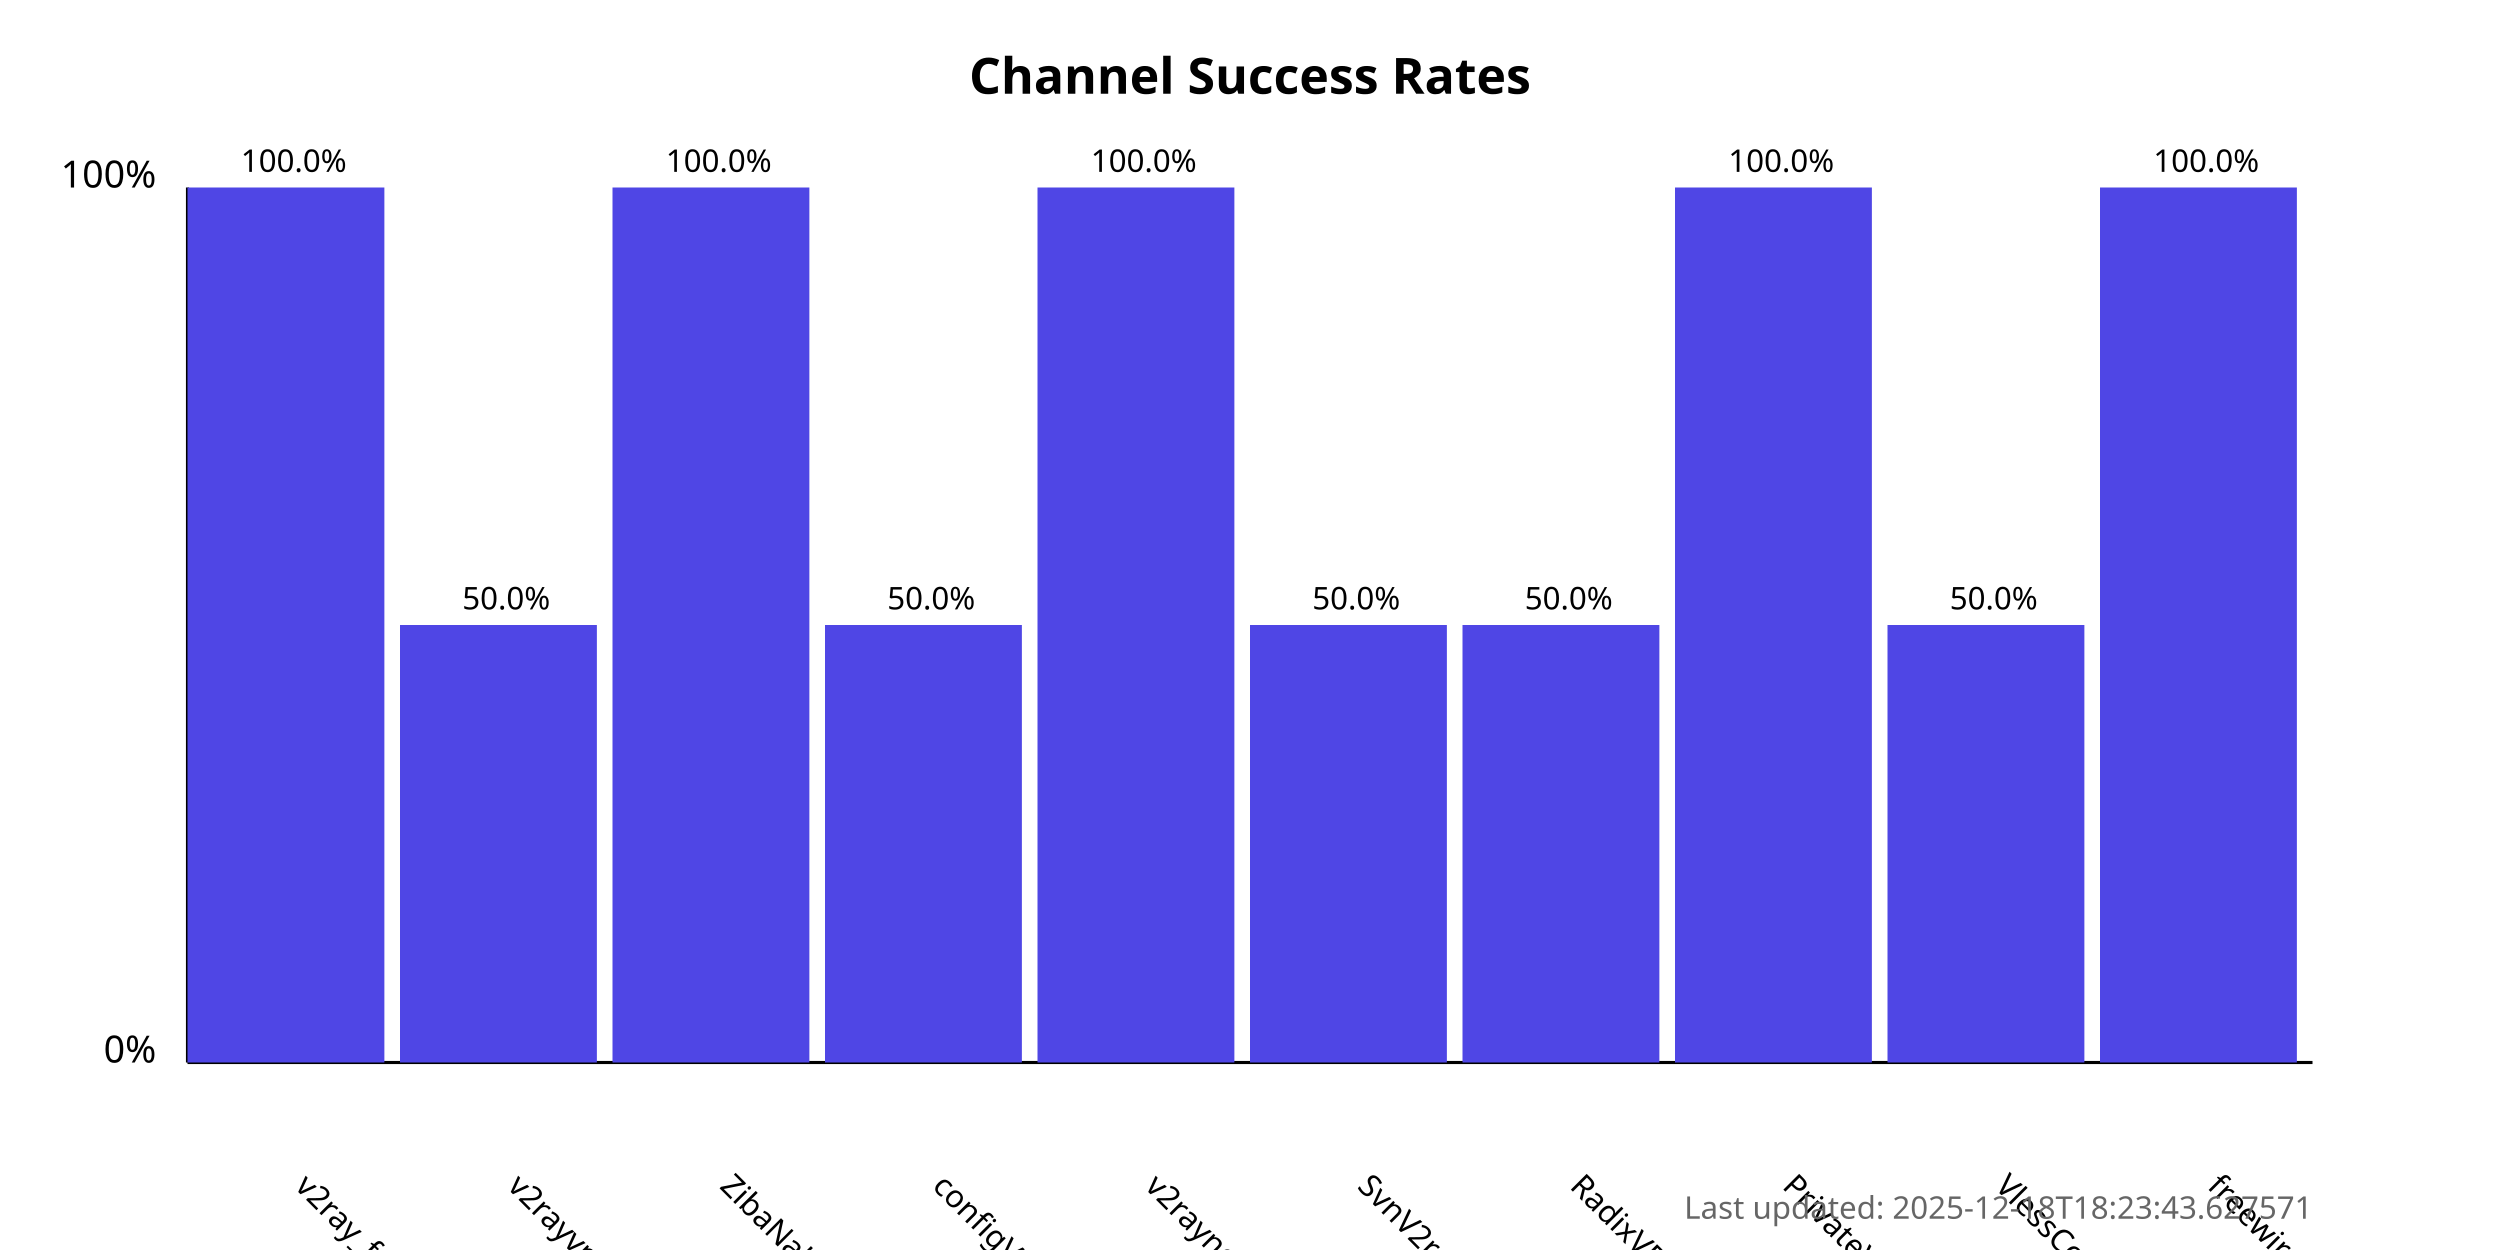
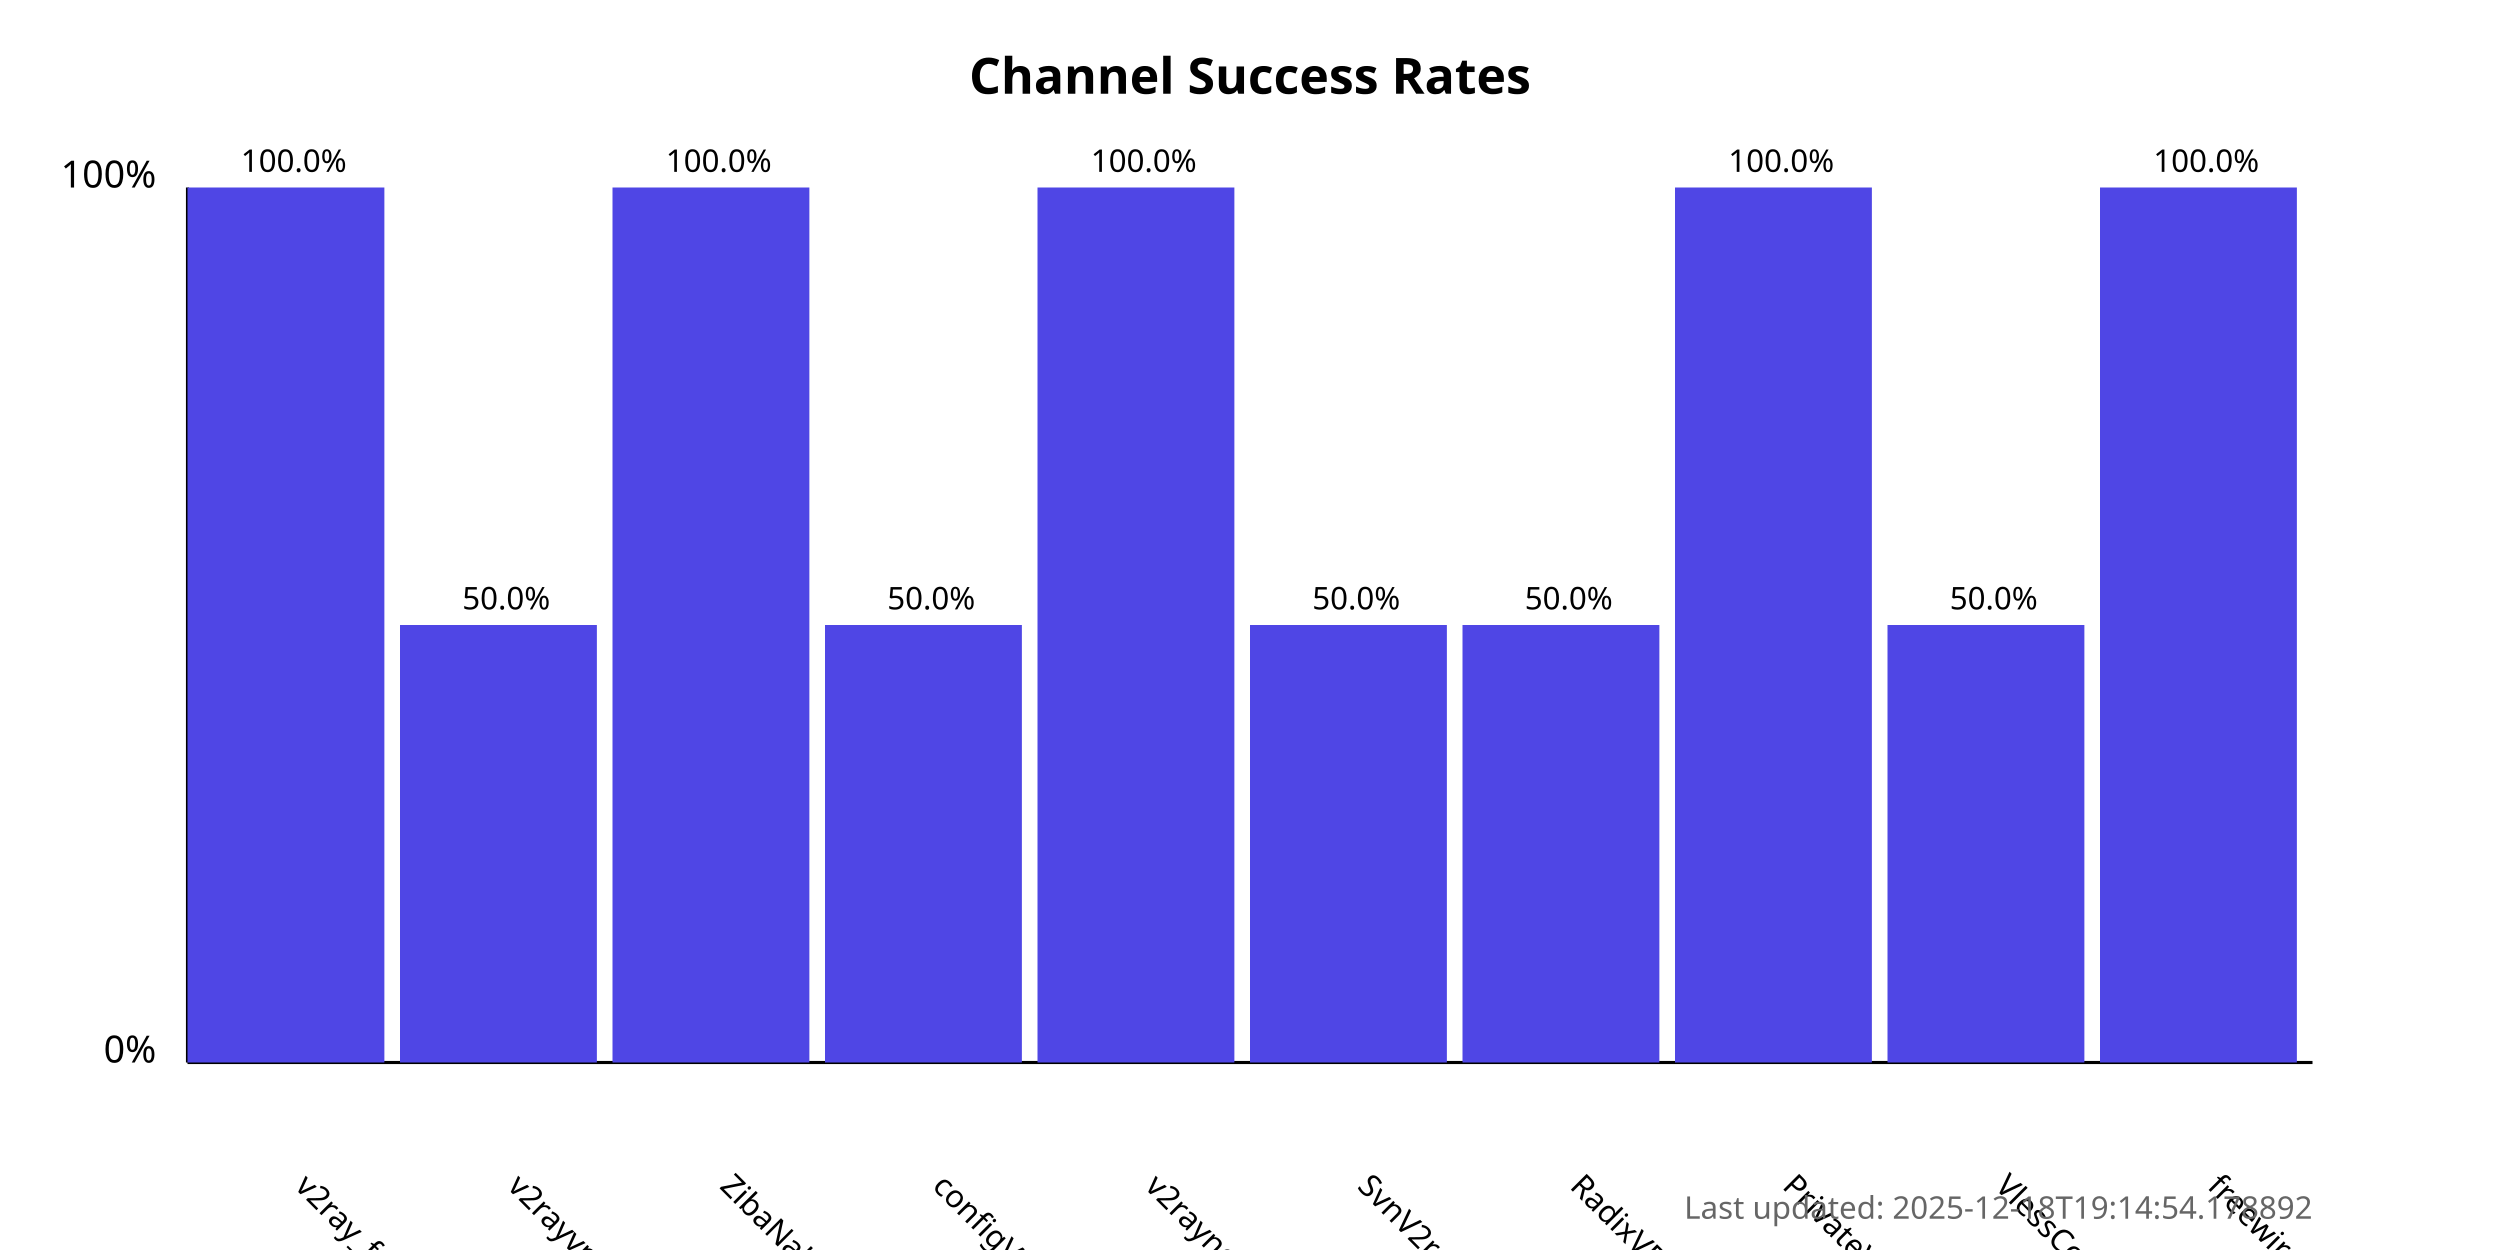
<svg xmlns="http://www.w3.org/2000/svg" width="800" height="400">
  <style>
            .chart-title { font: bold 16px sans-serif; }
            .axis-label { font: 12px sans-serif; }
            .tick-label { font: 10px sans-serif; }
            .bar { fill: #4f46e5; }
            .bar:hover { fill: #6366f1; }
            .timestamp { font: 10px sans-serif; fill: #666; }
        </style>
  <text x="400.0" y="30" text-anchor="middle" class="chart-title">
            Channel Success Rates
        </text>
  <line x1="60" y1="340" x2="60" y2="60" stroke="black" stroke-width="1" />
  <line x1="60" y1="340" x2="740" y2="340" stroke="black" stroke-width="1" />
  <text x="50" y="340" text-anchor="end" class="axis-label">0%</text>
  <text x="50" y="60" text-anchor="end" class="axis-label">100%</text>
  <g>
    <rect x="60" y="60.0" width="63.0" height="280.0" class="bar" />
    <text x="94.0" y="380" transform="rotate(45, 94.0, 380)" text-anchor="start" class="tick-label">
                v2ray_free_conf
            </text>
    <text x="94.0" y="55.0" text-anchor="middle" class="tick-label">
                100.0%
            </text>
  </g>
  <g>
    <rect x="128.0" y="200.0" width="63.0" height="140.0" class="bar" />
    <text x="162.0" y="380" transform="rotate(45, 162.0, 380)" text-anchor="start" class="tick-label">
                v2rayvpno
            </text>
    <text x="162.0" y="195.0" text-anchor="middle" class="tick-label">
                50.0%
            </text>
  </g>
  <g>
    <rect x="196.0" y="60.0" width="63.0" height="280.0" class="bar" />
    <text x="230.0" y="380" transform="rotate(45, 230.0, 380)" text-anchor="start" class="tick-label">
                ZibaNabz
            </text>
    <text x="230.0" y="55.0" text-anchor="middle" class="tick-label">
                100.0%
            </text>
  </g>
  <g>
    <rect x="264.0" y="200.0" width="63.0" height="140.0" class="bar" />
    <text x="298.0" y="380" transform="rotate(45, 298.0, 380)" text-anchor="start" class="tick-label">
                configV2rayForFree
            </text>
    <text x="298.0" y="195.0" text-anchor="middle" class="tick-label">
                50.0%
            </text>
  </g>
  <g>
    <rect x="332.0" y="60.0" width="63.0" height="280.0" class="bar" />
    <text x="366.0" y="380" transform="rotate(45, 366.0, 380)" text-anchor="start" class="tick-label">
                v2rayngvpn
            </text>
    <text x="366.0" y="55.0" text-anchor="middle" class="tick-label">
                100.0%
            </text>
  </g>
  <g>
    <rect x="400.0" y="200.0" width="63.0" height="140.0" class="bar" />
    <text x="434.0" y="380" transform="rotate(45, 434.0, 380)" text-anchor="start" class="tick-label">
                SvnV2ray
            </text>
    <text x="434.0" y="195.0" text-anchor="middle" class="tick-label">
                50.0%
            </text>
  </g>
  <g>
    <rect x="468.0" y="200.0" width="63.0" height="140.0" class="bar" />
    <text x="502.0" y="380" transform="rotate(45, 502.0, 380)" text-anchor="start" class="tick-label">
                RadixVPN
            </text>
    <text x="502.0" y="195.0" text-anchor="middle" class="tick-label">
                50.0%
            </text>
  </g>
  <g>
    <rect x="536.0" y="60.0" width="63.0" height="280.0" class="bar" />
    <text x="570.0" y="380" transform="rotate(45, 570.0, 380)" text-anchor="start" class="tick-label">
                PrivateVPNs
            </text>
    <text x="570.0" y="55.0" text-anchor="middle" class="tick-label">
                100.0%
            </text>
  </g>
  <g>
    <rect x="604.0" y="200.0" width="63.0" height="140.0" class="bar" />
    <text x="638.0" y="380" transform="rotate(45, 638.0, 380)" text-anchor="start" class="tick-label">
                VlessConfig
            </text>
    <text x="638.0" y="195.0" text-anchor="middle" class="tick-label">
                50.0%
            </text>
  </g>
  <g>
    <rect x="672.0" y="60.0" width="63.0" height="280.0" class="bar" />
    <text x="706.0" y="380" transform="rotate(45, 706.0, 380)" text-anchor="start" class="tick-label">
                freewireguard
            </text>
    <text x="706.0" y="55.0" text-anchor="middle" class="tick-label">
                100.0%
            </text>
  </g>
  <text x="740" y="390" text-anchor="end" class="timestamp">
-             Last updated: 2025-12-18T18:23:43.627571
+             Last updated: 2025-12-18T19:14:54.178892
        </text>
</svg>
